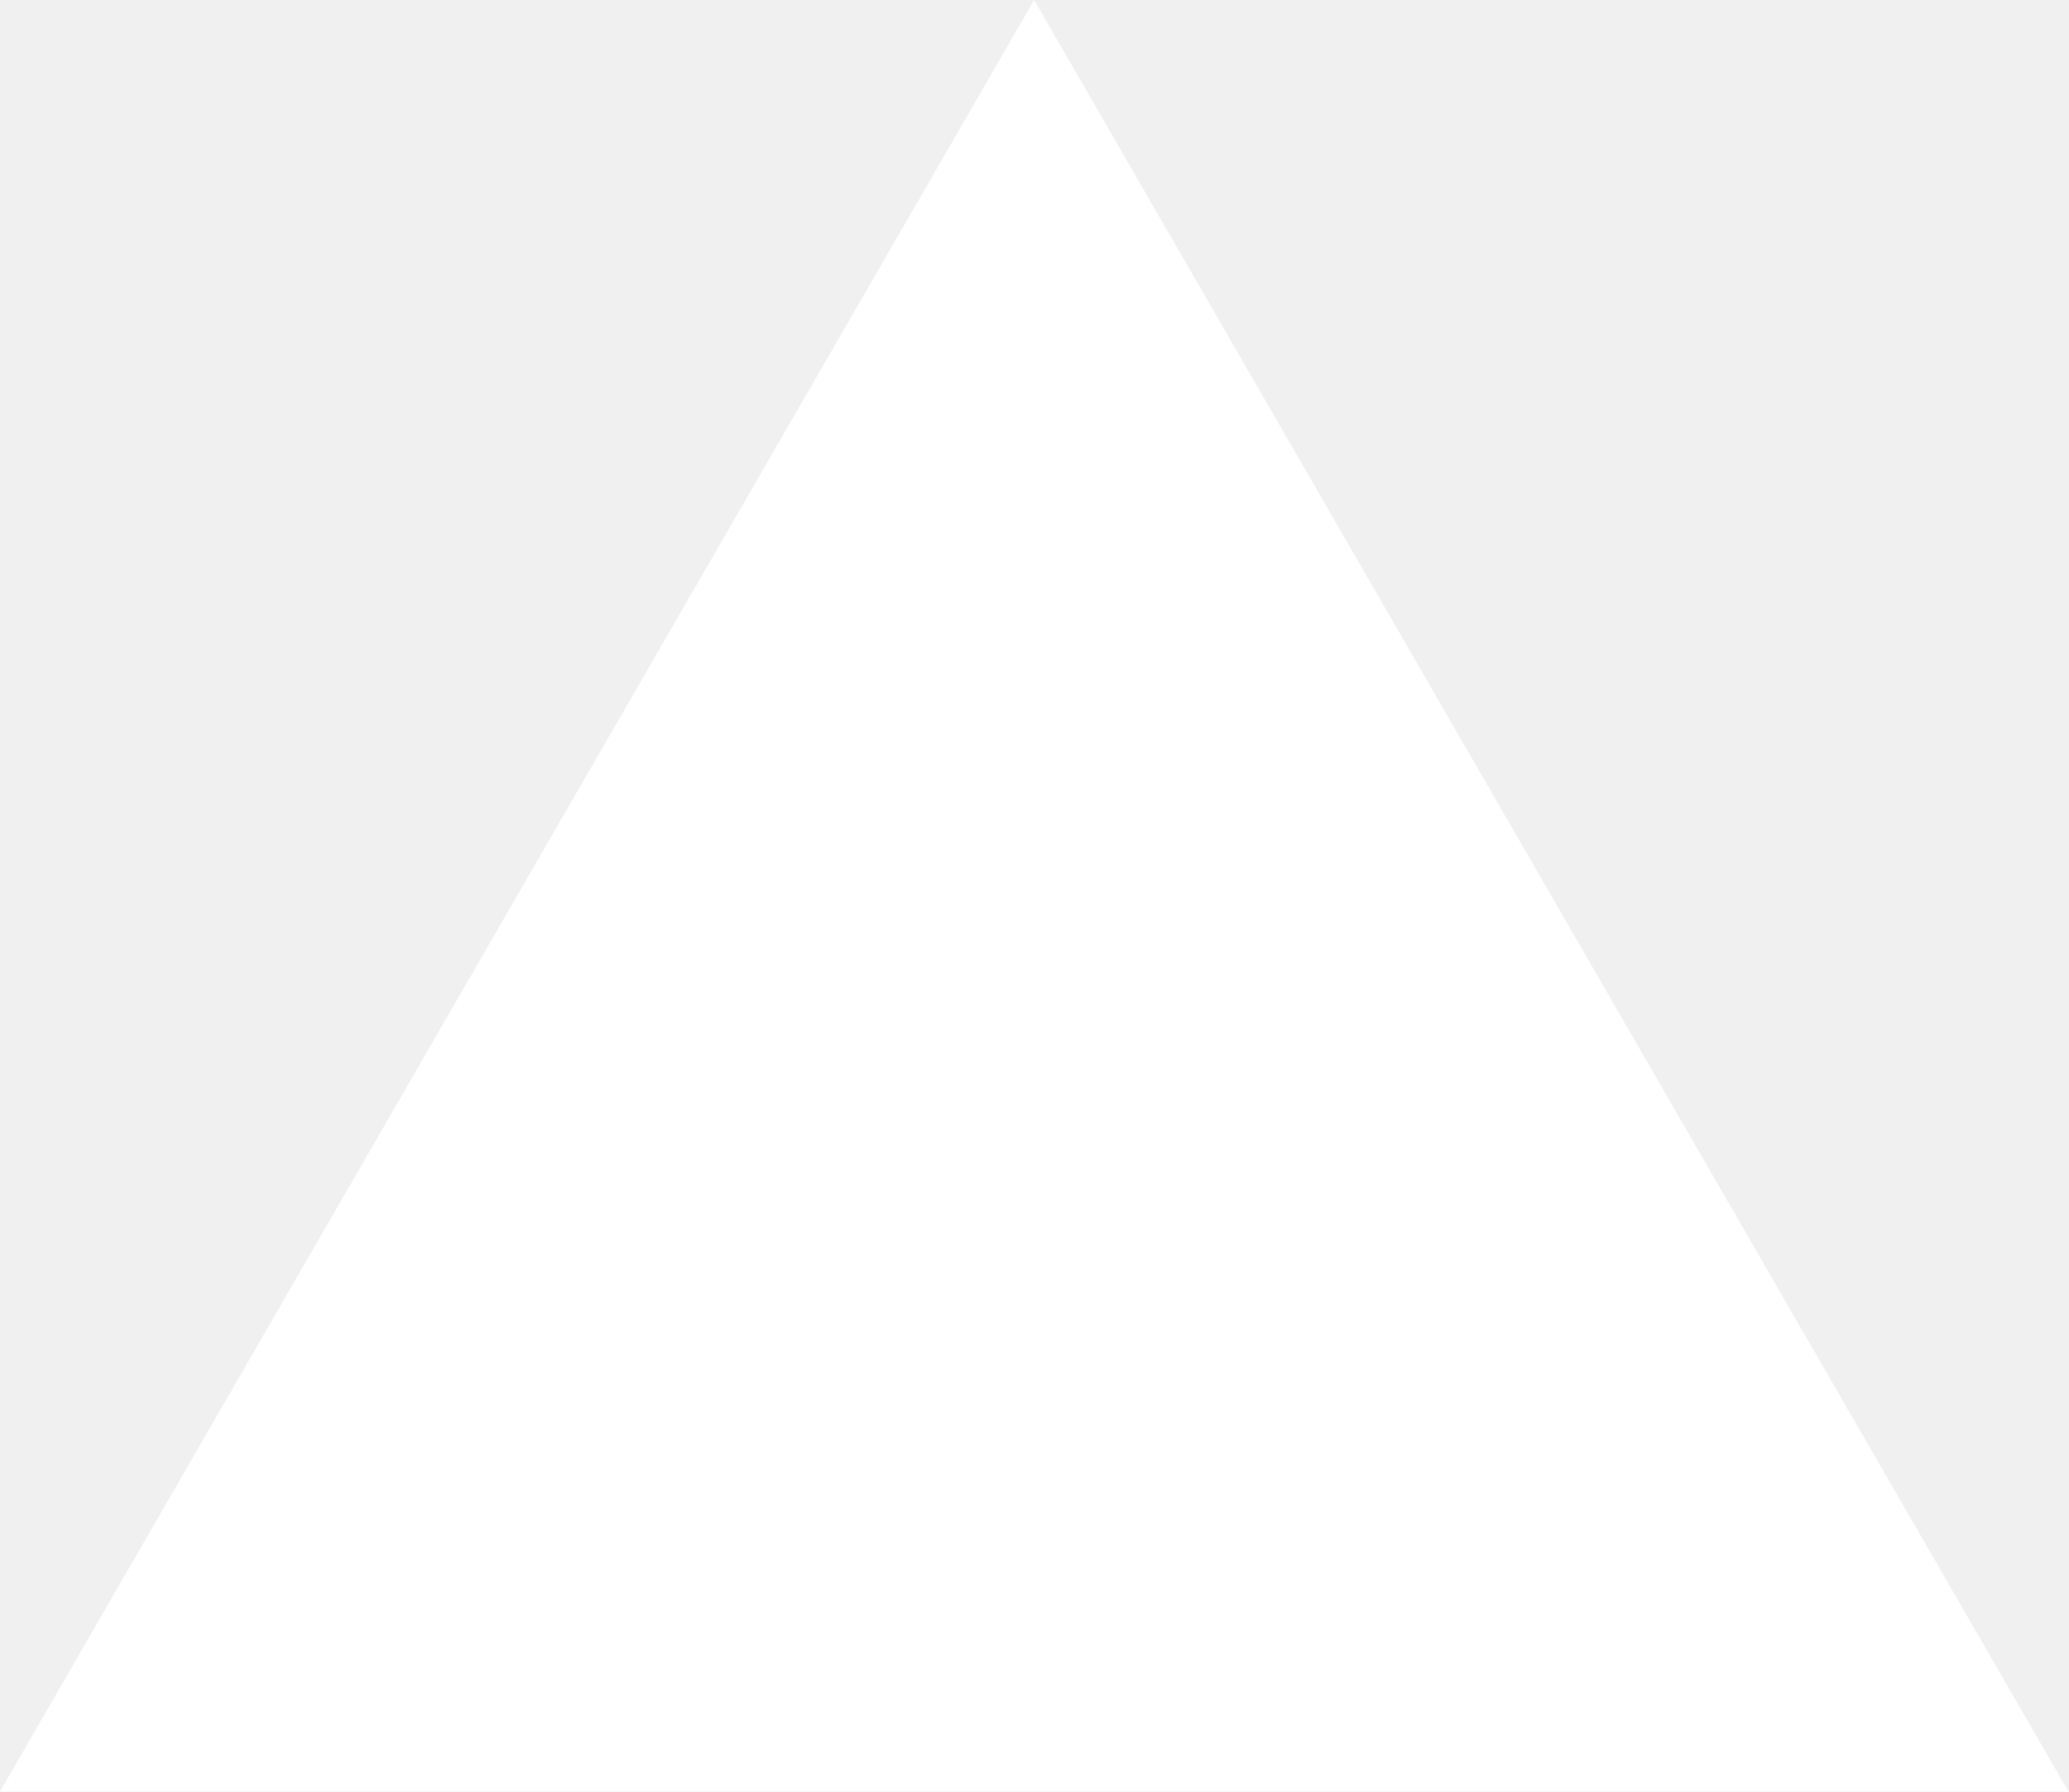
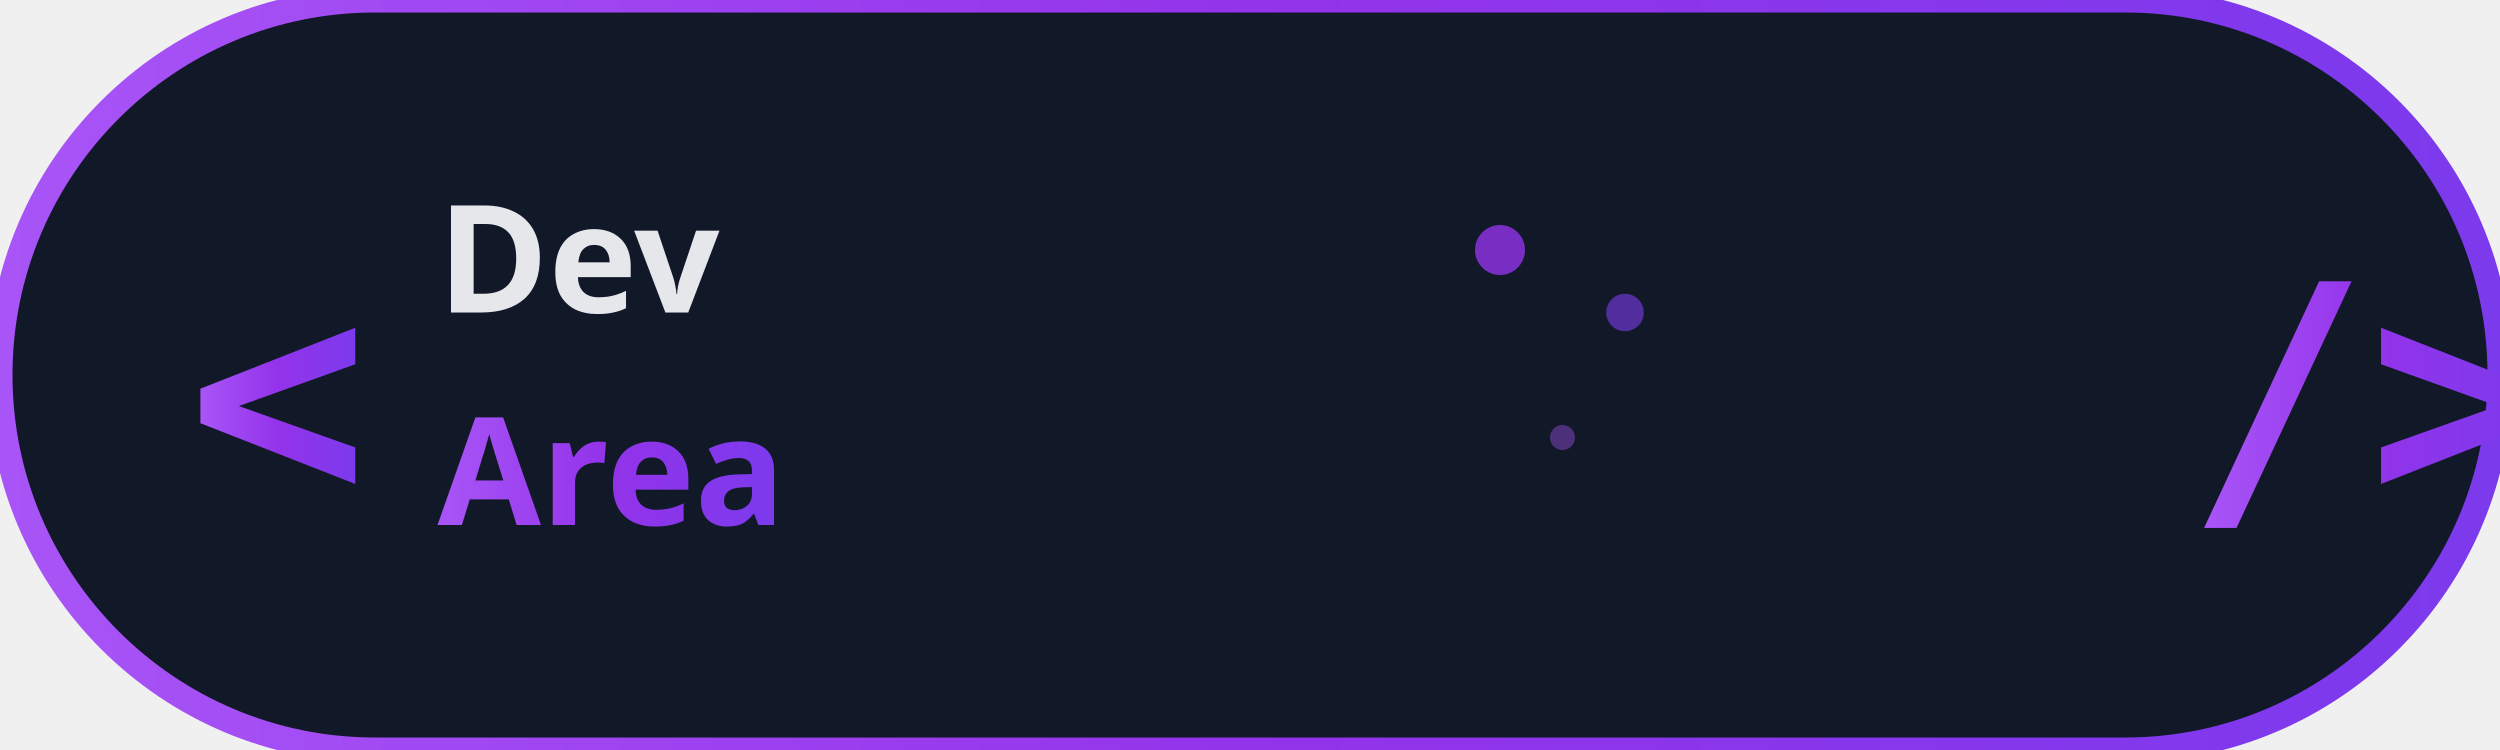
- <svg xmlns="http://www.w3.org/2000/svg" fill="none" viewBox="0 0 1155 1000">
-   <path d="m577.3 0 577.4 1000H0z" fill="#fff" />
+ <svg xmlns="http://www.w3.org/2000/svg" fill="none" viewBox="0 0 200 60">
+   <defs>
+     <linearGradient id="gradient" x1="0%" y1="0%" x2="100%" y2="0%">
+       <stop offset="0%" style="stop-color:#a855f7;stop-opacity:1" />
+       <stop offset="50%" style="stop-color:#9333ea;stop-opacity:1" />
+       <stop offset="100%" style="stop-color:#7c3aed;stop-opacity:1" />
+     </linearGradient>
+   </defs>
+   <rect width="200" height="60" rx="30" fill="#111827" stroke="url(#gradient)" stroke-width="2" />
+   <text x="15" y="40" font-family="monospace" font-size="24" font-weight="bold" fill="url(#gradient)">&lt;</text>
+   <text x="175" y="40" font-family="monospace" font-size="24" font-weight="bold" fill="url(#gradient)">/&gt;</text>
+   <text x="35" y="25" font-family="sans-serif" font-size="12" font-weight="600" fill="#e5e7eb">Dev</text>
+   <text x="35" y="42" font-family="sans-serif" font-size="12" font-weight="600" fill="url(#gradient)">Area</text>
+   <circle cx="120" cy="20" r="2" fill="#9333ea" opacity="0.8" />
+   <circle cx="130" cy="25" r="1.5" fill="#7c3aed" opacity="0.6" />
+   <circle cx="125" cy="35" r="1" fill="#a855f7" opacity="0.4" />
</svg>
